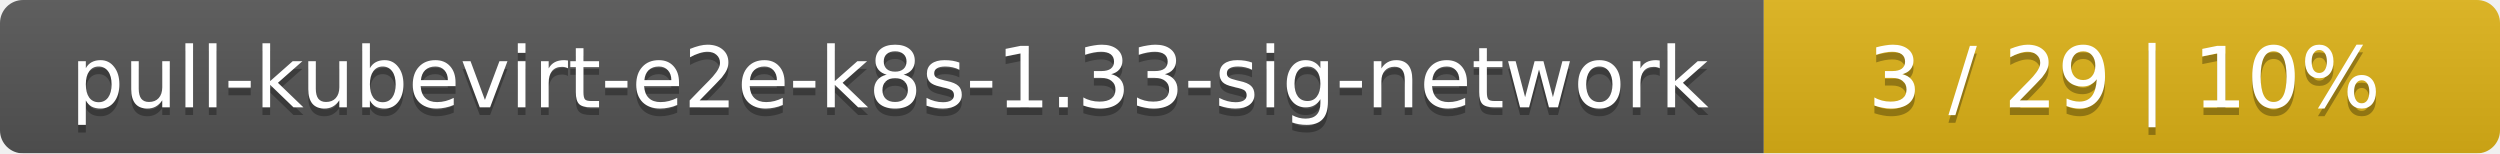
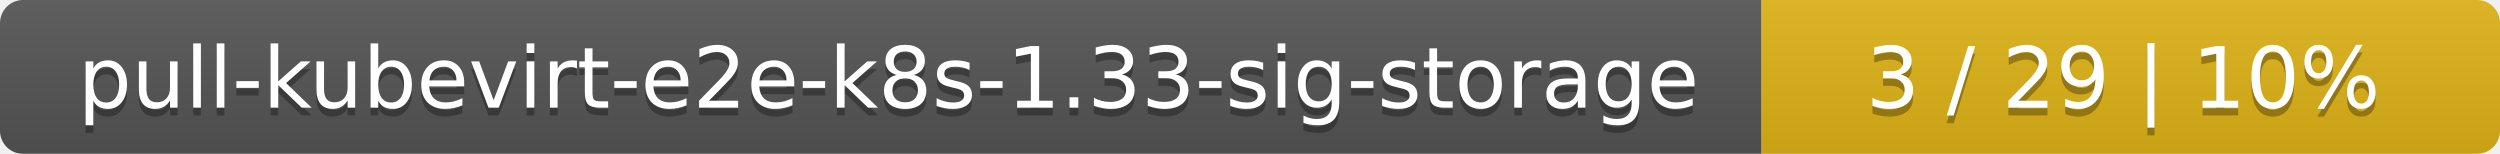
- <svg xmlns="http://www.w3.org/2000/svg" width="326" height="20">
+ <svg xmlns="http://www.w3.org/2000/svg" width="325" height="20">
  <linearGradient id="smooth" x2="0" y2="100%">
    <stop offset="0" stop-color="#bbb" stop-opacity=".1" />
    <stop offset="1" stop-opacity=".1" />
  </linearGradient>
  <mask id="round">
-     <rect width="326" height="20" rx="3" fill="#fff" />
+     <rect width="325" height="20" rx="3" fill="#fff" />
  </mask>
  <g mask="url(#round)">
-     <rect width="230" height="20" fill="#555" />
-     <rect x="230" width="96" height="20" fill="#dfb317" />
-     <rect width="326" height="20" fill="url(#smooth)" />
+     <rect width="229" height="20" fill="#555" />
+     <rect x="229" width="96" height="20" fill="#dfb317" />
+     <rect width="325" height="20" fill="url(#smooth)" />
  </g>
  <g fill="#fff" text-anchor="middle" font-family="DejaVu Sans,Verdana,Geneva,sans-serif" font-size="11">
-     <text x="116" y="15" fill="#010101" fill-opacity=".3">pull-kubevirt-e2e-k8s-1.33-sig-network</text>
-     <text x="116" y="14">pull-kubevirt-e2e-k8s-1.33-sig-network</text>
-     <text x="277" y="15" fill="#010101" fill-opacity=".3">3 / 29    |    10%</text>
-     <text x="277" y="14">3 / 29    |    10%</text>
+     <text x="115.5" y="15" fill="#010101" fill-opacity=".3">pull-kubevirt-e2e-k8s-1.33-sig-storage</text>
+     <text x="115.5" y="14">pull-kubevirt-e2e-k8s-1.33-sig-storage</text>
+     <text x="276" y="15" fill="#010101" fill-opacity=".3">3 / 29    |    10%</text>
+     <text x="276" y="14">3 / 29    |    10%</text>
  </g>
</svg>
